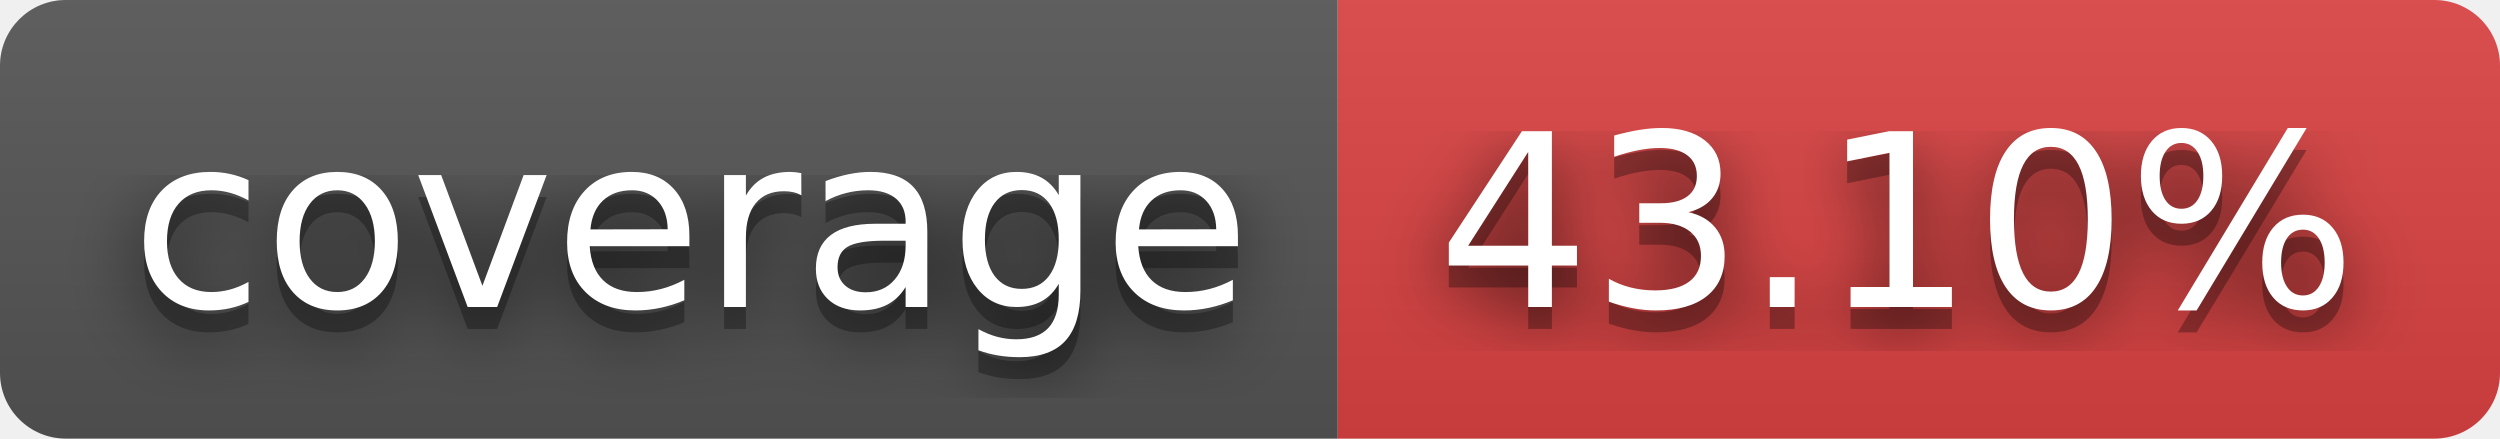
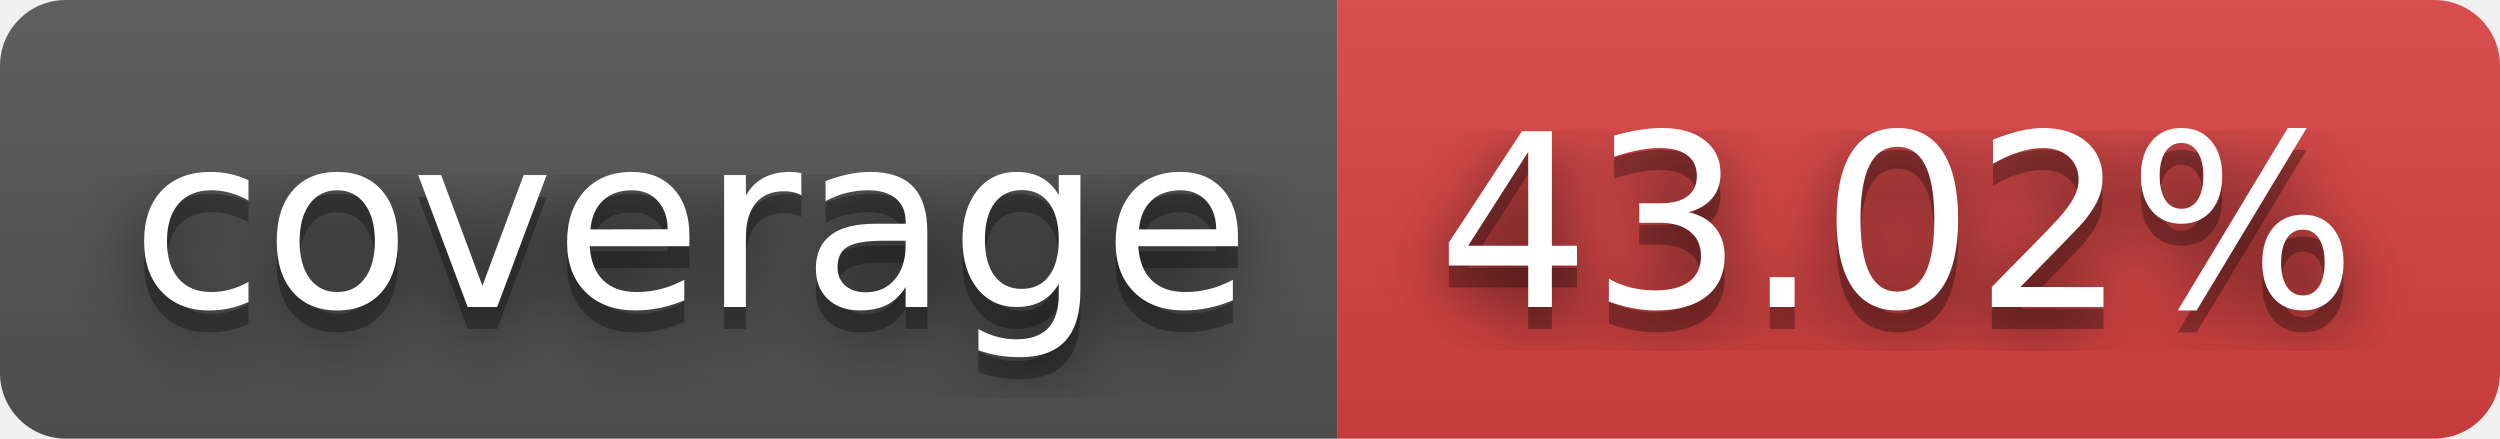
- <svg xmlns="http://www.w3.org/2000/svg" width="114" height="20" role="img" aria-label="coverage: 43.10%">
+ <svg xmlns="http://www.w3.org/2000/svg" width="114" height="20" role="img" aria-label="coverage: 43.02%">
  <filter id="blur">
    <feGaussianBlur stdDeviation="16" />
  </filter>
  <linearGradient id="s" x2="0" y2="100%">
    <stop offset="0" stop-color="#bbb" stop-opacity=".1" />
    <stop offset="1" stop-opacity=".1" />
  </linearGradient>
  <clipPath id="r">
    <rect width="114" height="20" rx="3" />
  </clipPath>
  <g clip-path="url(#r)">
    <rect width="61" height="20" fill="#555" />
    <rect x="61" width="53" height="20" fill="#dd4343" />
    <rect width="114" height="20" fill="url(#s)" />
  </g>
  <g fill="#fff" text-anchor="middle" font-family="Verdana,Geneva,DejaVu Sans,sans-serif" text-rendering="geometricPrecision" font-size="110">
    <g transform="scale(.1)">
      <g aria-hidden="true" fill="#010101">
        <text x="315" y="150" fill-opacity=".8" filter="url(#blur)" textLength="510">coverage</text>
        <text x="315" y="150" fill-opacity=".3" textLength="510">coverage</text>
      </g>
      <text x="315" y="140" textLength="510">coverage</text>
    </g>
    <g transform="scale(.1)">
      <g aria-hidden="true" fill="#010101">
-         <text x="865" y="150" fill-opacity=".8" filter="url(#blur)" textLength="430">43.10%</text>
-         <text x="865" y="150" fill-opacity=".3" textLength="430">43.10%</text>
+         <text x="865" y="150" fill-opacity=".8" filter="url(#blur)" textLength="430">43.02%</text>
+         <text x="865" y="150" fill-opacity=".3" textLength="430">43.02%</text>
      </g>
-       <text x="865" y="140" textLength="430">43.10%</text>
+       <text x="865" y="140" textLength="430">43.02%</text>
    </g>
  </g>
</svg>
